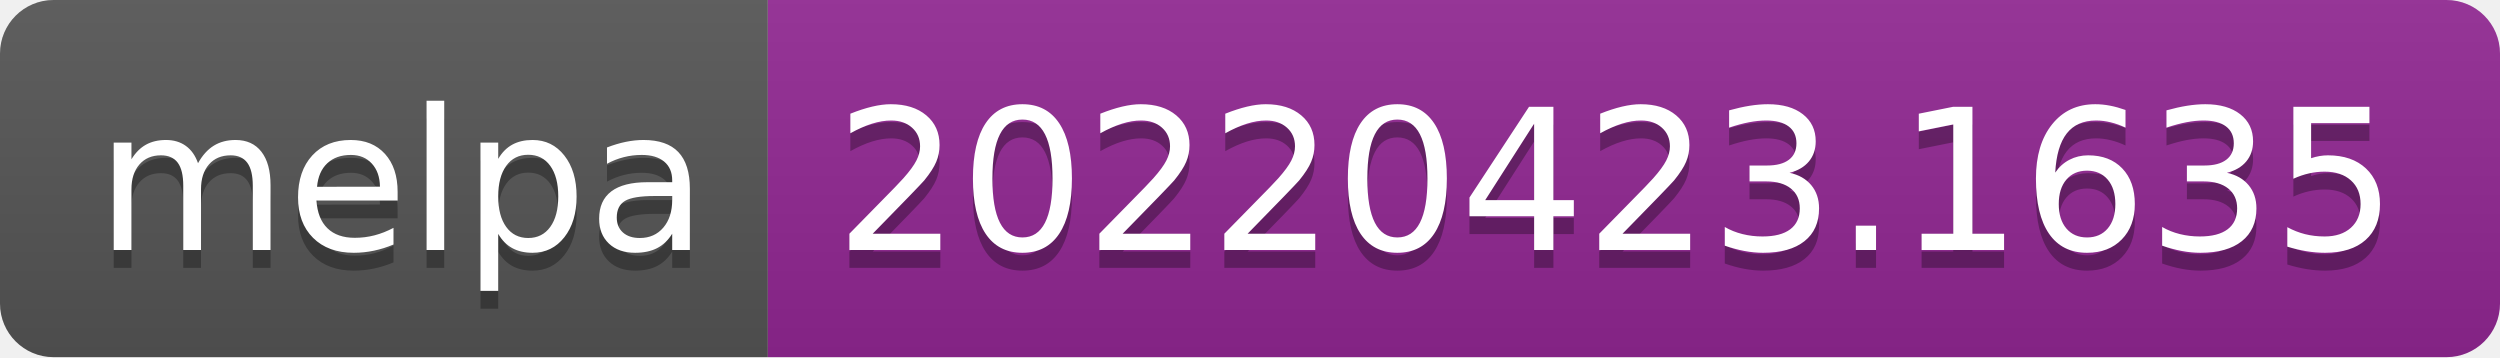
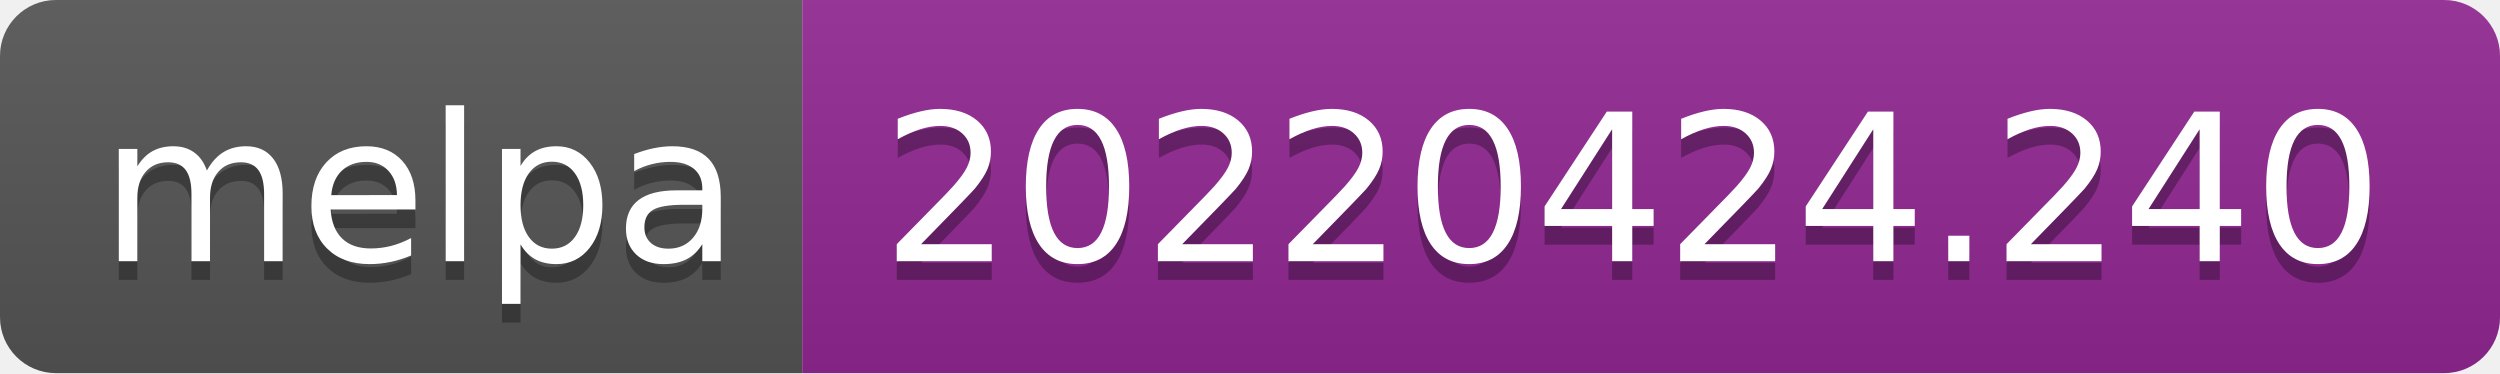
- <svg xmlns="http://www.w3.org/2000/svg" width="140" height="20" role="img" aria-label="melpa: 20220423.1635">
+ <svg xmlns="http://www.w3.org/2000/svg" width="134" height="20" role="img" aria-label="melpa: 20220424.240">
  <linearGradient id="s" x2="0" y2="100%">
    <stop offset="0" stop-color="#bbb" stop-opacity=".1" />
    <stop offset="1" stop-opacity=".1" />
  </linearGradient>
  <clipPath id="r">
-     <rect width="140" height="20" rx="3" fill="#fff" />
+     <rect width="134" height="20" rx="3" fill="#fff" />
  </clipPath>
  <g clip-path="url(#r)">
    <rect width="43" height="20" fill="#555" />
-     <rect x="43" width="97" height="20" fill="#922793" />
-     <rect width="140" height="20" fill="url(#s)" />
+     <rect x="43" width="91" height="20" fill="#922793" />
+     <rect width="134" height="20" fill="url(#s)" />
  </g>
  <g fill="#fff" text-anchor="middle" font-family="Verdana,Geneva,DejaVu Sans,sans-serif" text-rendering="geometricPrecision" font-size="110">
    <text aria-hidden="true" x="225" y="150" fill="#010101" fill-opacity=".3" transform="scale(.1)" textLength="330">melpa</text>
    <text x="225" y="140" transform="scale(.1)" fill="#fff" textLength="330">melpa</text>
-     <text aria-hidden="true" x="905" y="150" fill="#010101" fill-opacity=".3" transform="scale(.1)" textLength="870">20220423.1635</text>
-     <text x="905" y="140" transform="scale(.1)" fill="#fff" textLength="870">20220423.1635</text>
+     <text aria-hidden="true" x="875" y="150" fill="#010101" fill-opacity=".3" transform="scale(.1)" textLength="810">20220424.240</text>
+     <text x="875" y="140" transform="scale(.1)" fill="#fff" textLength="810">20220424.240</text>
  </g>
</svg>
